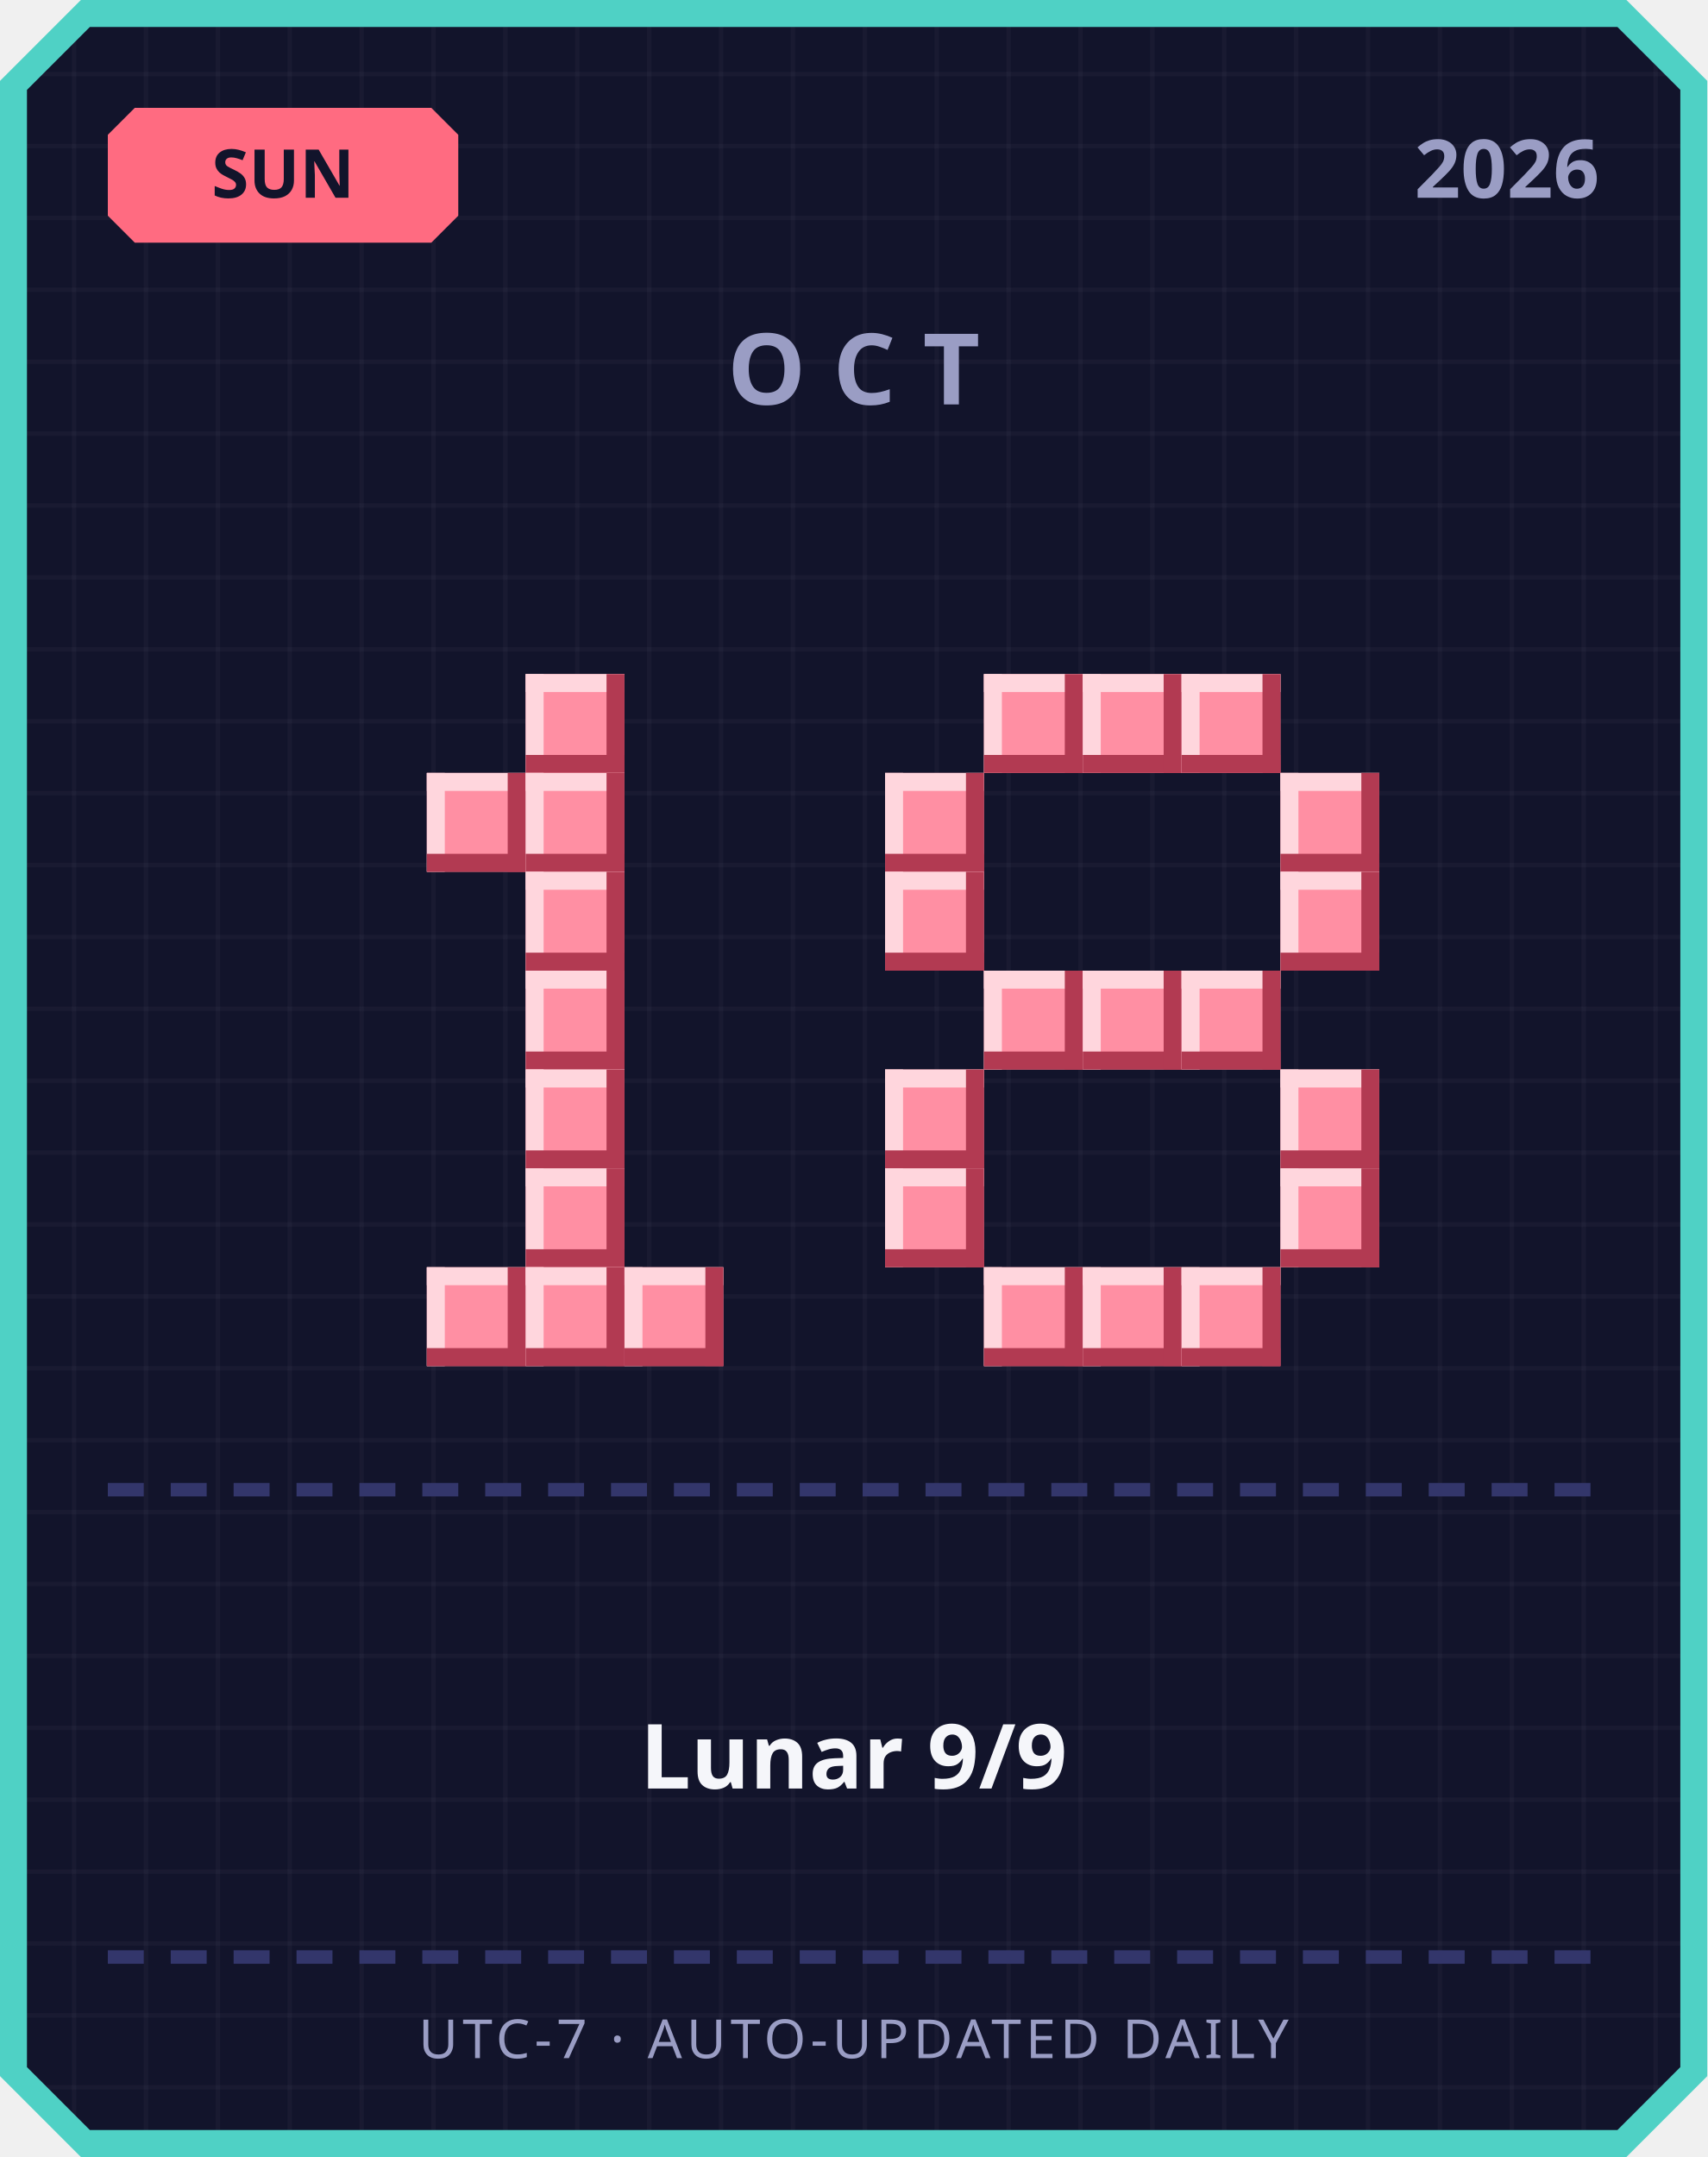
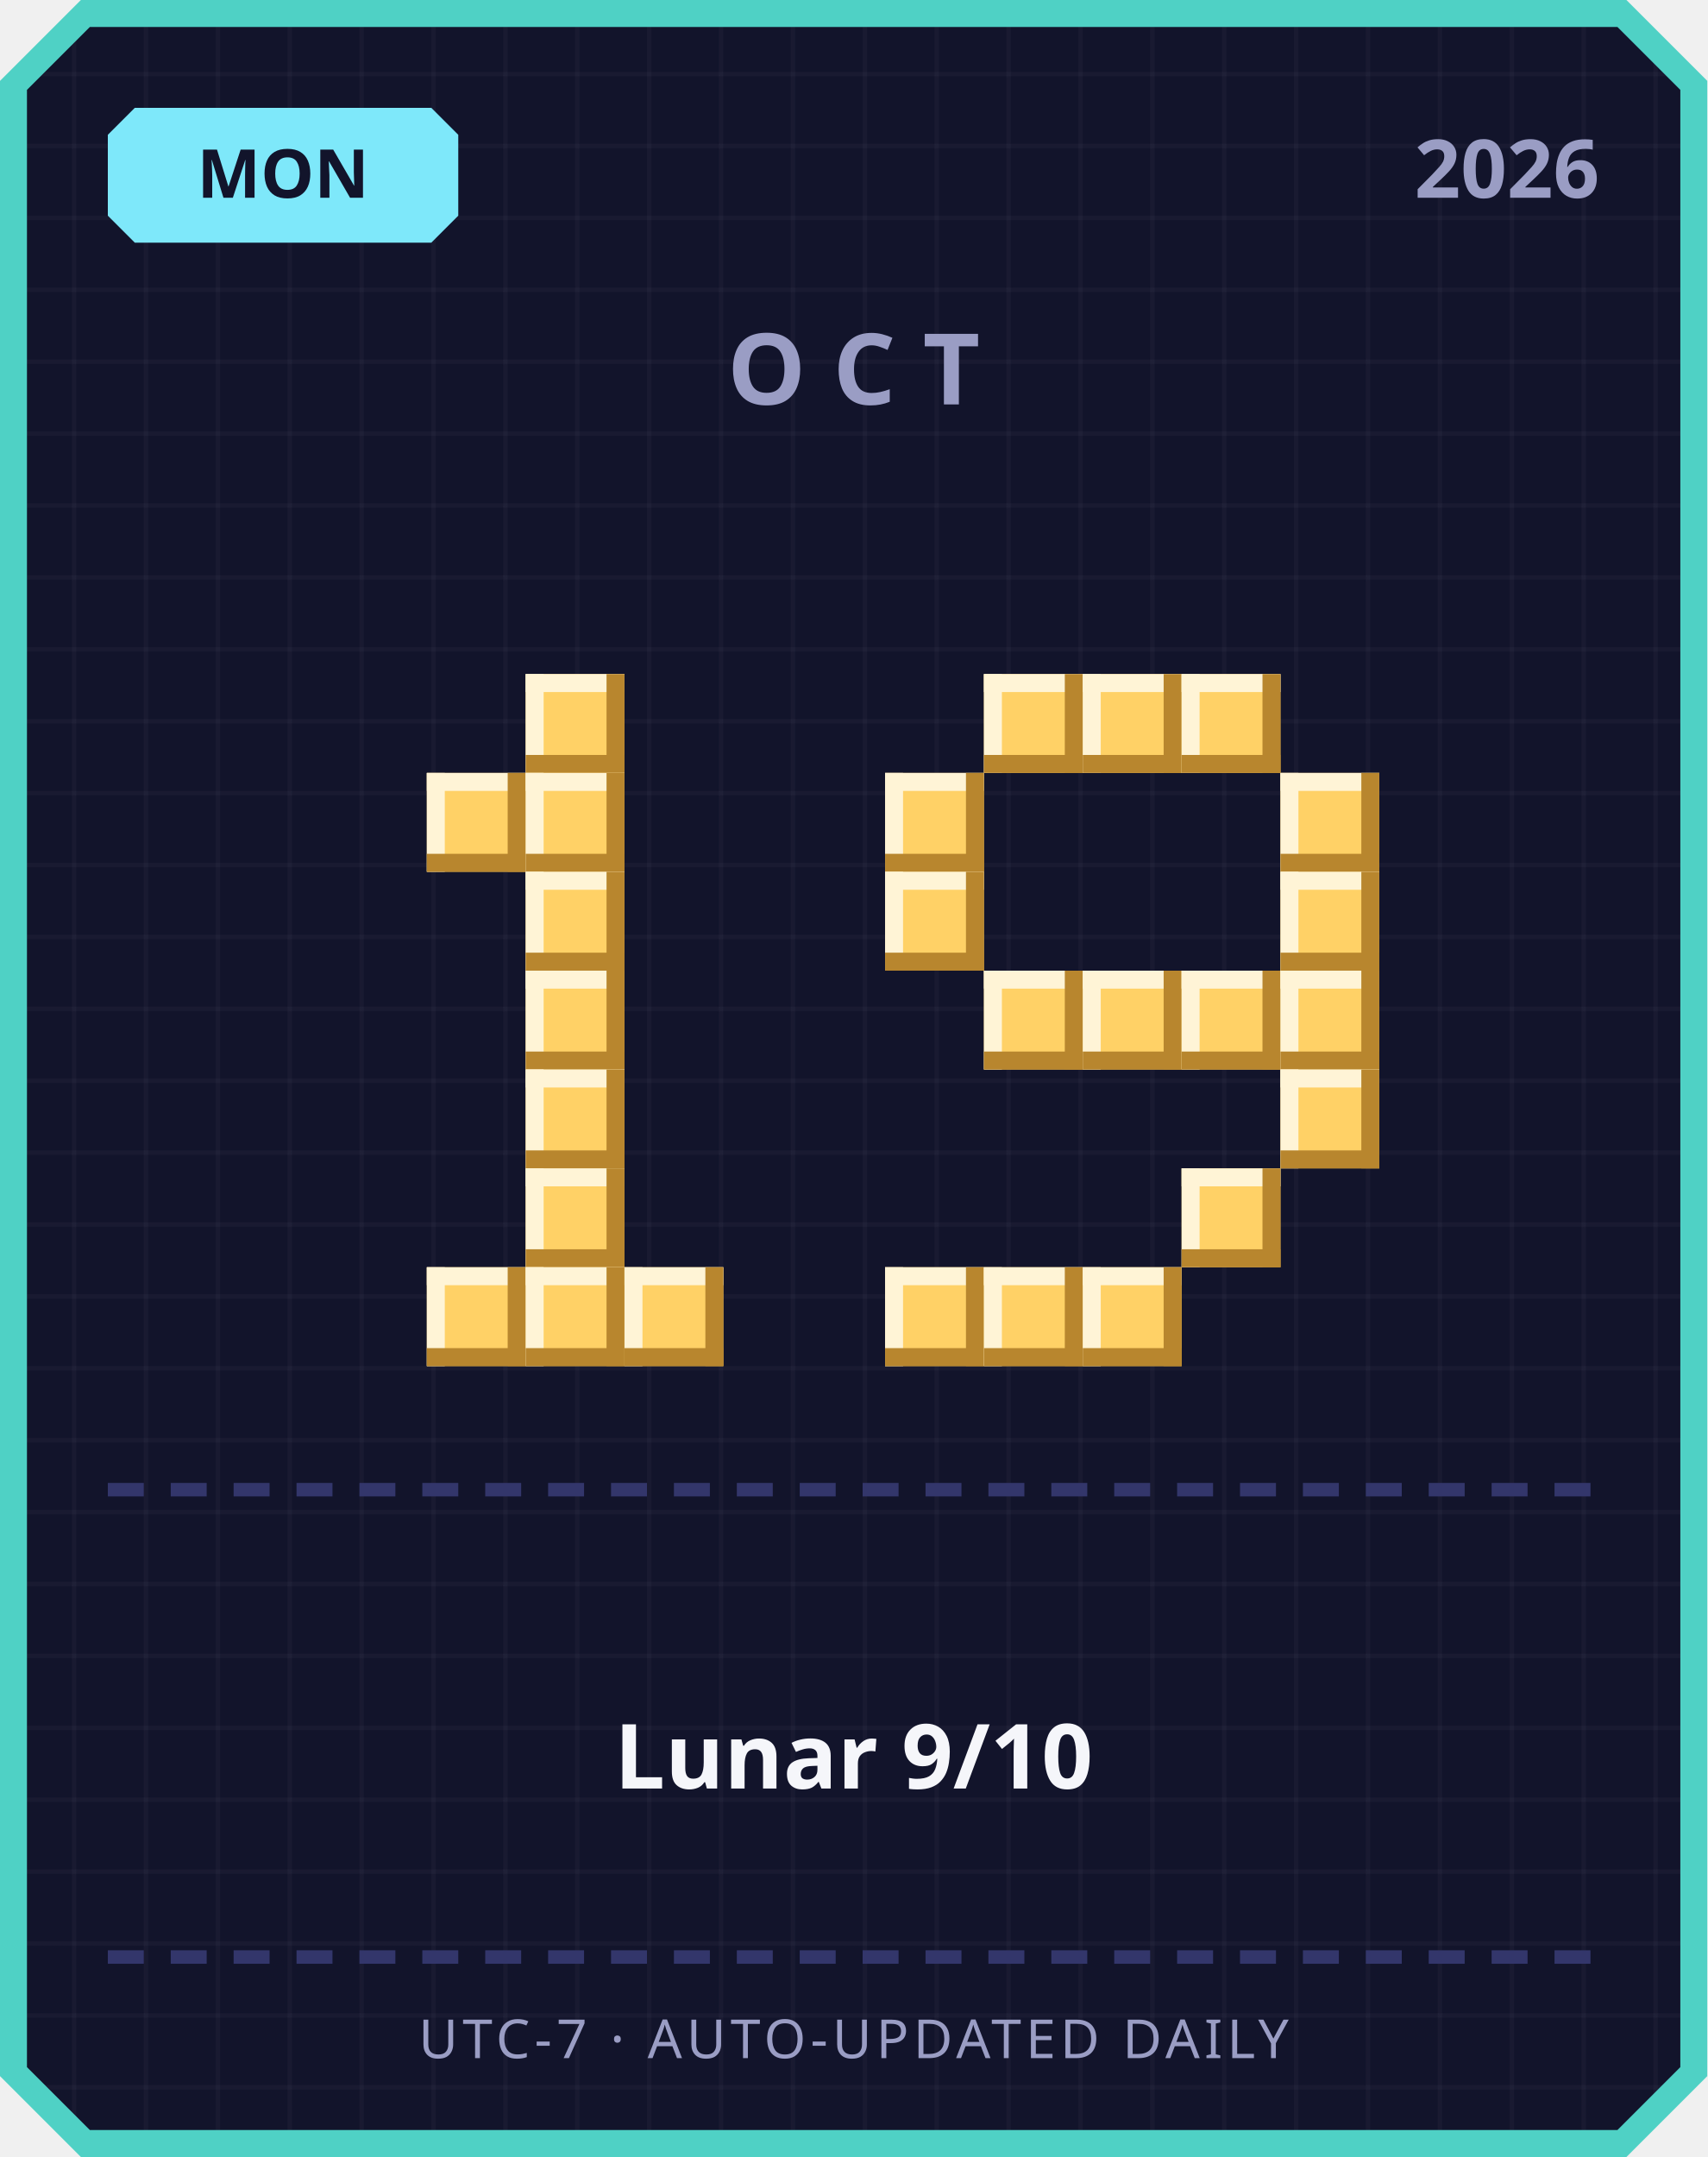
<svg xmlns="http://www.w3.org/2000/svg" width="380" height="480" viewBox="0 0 380 480">
  <defs>
    <pattern id="grid" width="16" height="16" patternUnits="userSpaceOnUse">
      <rect width="16" height="16" fill="#12142b" />
      <rect width="1" height="16" fill="#ffffff" opacity="0.03" />
      <rect width="16" height="1" fill="#ffffff" opacity="0.03" />
    </pattern>
  </defs>
  <path d="M 18,0 L 362,0 L 380,18 L 380,462 L 362,480 L 18,480 L 0,462 L 0,18 Z" fill="#4fd1c5" />
  <path d="M 20,6 L 360,6 L 374,20 L 374,460 L 360,474 L 20,474 L 6,460 L 6,20 Z" fill="url(#grid)" />
-   <path d="M 30,24 L 96,24 L 102,30 L 102,48 L 96,54 L 30,54 L 24,48 L 24,30 Z" fill="#ff6b81" />
-   <text x="63" y="44" text-anchor="middle" font-family="'Segoe UI', sans-serif" font-size="15" font-weight="700" fill="#12142b">SUN</text>
+   <path d="M 30,24 L 96,24 L 102,30 L 102,48 L 96,54 L 30,54 L 24,48 L 24,30 Z" fill="#7ee8fa" />
+   <text x="63" y="44" text-anchor="middle" font-family="'Segoe UI', sans-serif" font-size="15" font-weight="700" fill="#12142b">MON</text>
  <text x="356" y="44" text-anchor="end" font-family="'Segoe UI', sans-serif" font-size="18" font-weight="700" fill="#9a9dc4">2026</text>
  <text x="190" y="90" text-anchor="middle" font-family="'Segoe UI', sans-serif" font-size="22" font-weight="700" letter-spacing="6" fill="#9a9dc4">OCT</text>
-   <rect x="117" y="150" width="22" height="22" fill="#ff8fa3" />
-   <rect x="117" y="150" width="22" height="4" fill="#ffd6dd" />
-   <rect x="117" y="150" width="4" height="22" fill="#ffd6dd" />
-   <rect x="117" y="168" width="22" height="4" fill="#b23a52" />
-   <rect x="135" y="150" width="4" height="22" fill="#b23a52" />
-   <rect x="95" y="172" width="22" height="22" fill="#ff8fa3" />
-   <rect x="95" y="172" width="22" height="4" fill="#ffd6dd" />
-   <rect x="95" y="172" width="4" height="22" fill="#ffd6dd" />
-   <rect x="95" y="190" width="22" height="4" fill="#b23a52" />
-   <rect x="113" y="172" width="4" height="22" fill="#b23a52" />
-   <rect x="117" y="172" width="22" height="22" fill="#ff8fa3" />
-   <rect x="117" y="172" width="22" height="4" fill="#ffd6dd" />
-   <rect x="117" y="172" width="4" height="22" fill="#ffd6dd" />
-   <rect x="117" y="190" width="22" height="4" fill="#b23a52" />
-   <rect x="135" y="172" width="4" height="22" fill="#b23a52" />
-   <rect x="117" y="194" width="22" height="22" fill="#ff8fa3" />
-   <rect x="117" y="194" width="22" height="4" fill="#ffd6dd" />
-   <rect x="117" y="194" width="4" height="22" fill="#ffd6dd" />
-   <rect x="117" y="212" width="22" height="4" fill="#b23a52" />
-   <rect x="135" y="194" width="4" height="22" fill="#b23a52" />
-   <rect x="117" y="216" width="22" height="22" fill="#ff8fa3" />
-   <rect x="117" y="216" width="22" height="4" fill="#ffd6dd" />
-   <rect x="117" y="216" width="4" height="22" fill="#ffd6dd" />
-   <rect x="117" y="234" width="22" height="4" fill="#b23a52" />
-   <rect x="135" y="216" width="4" height="22" fill="#b23a52" />
-   <rect x="117" y="238" width="22" height="22" fill="#ff8fa3" />
-   <rect x="117" y="238" width="22" height="4" fill="#ffd6dd" />
-   <rect x="117" y="238" width="4" height="22" fill="#ffd6dd" />
-   <rect x="117" y="256" width="22" height="4" fill="#b23a52" />
-   <rect x="135" y="238" width="4" height="22" fill="#b23a52" />
-   <rect x="117" y="260" width="22" height="22" fill="#ff8fa3" />
-   <rect x="117" y="260" width="22" height="4" fill="#ffd6dd" />
-   <rect x="117" y="260" width="4" height="22" fill="#ffd6dd" />
-   <rect x="117" y="278" width="22" height="4" fill="#b23a52" />
-   <rect x="135" y="260" width="4" height="22" fill="#b23a52" />
-   <rect x="95" y="282" width="22" height="22" fill="#ff8fa3" />
-   <rect x="95" y="282" width="22" height="4" fill="#ffd6dd" />
-   <rect x="95" y="282" width="4" height="22" fill="#ffd6dd" />
-   <rect x="95" y="300" width="22" height="4" fill="#b23a52" />
-   <rect x="113" y="282" width="4" height="22" fill="#b23a52" />
-   <rect x="117" y="282" width="22" height="22" fill="#ff8fa3" />
-   <rect x="117" y="282" width="22" height="4" fill="#ffd6dd" />
-   <rect x="117" y="282" width="4" height="22" fill="#ffd6dd" />
-   <rect x="117" y="300" width="22" height="4" fill="#b23a52" />
-   <rect x="135" y="282" width="4" height="22" fill="#b23a52" />
-   <rect x="139" y="282" width="22" height="22" fill="#ff8fa3" />
-   <rect x="139" y="282" width="22" height="4" fill="#ffd6dd" />
-   <rect x="139" y="282" width="4" height="22" fill="#ffd6dd" />
-   <rect x="139" y="300" width="22" height="4" fill="#b23a52" />
-   <rect x="157" y="282" width="4" height="22" fill="#b23a52" />
-   <rect x="219" y="150" width="22" height="22" fill="#ff8fa3" />
-   <rect x="219" y="150" width="22" height="4" fill="#ffd6dd" />
-   <rect x="219" y="150" width="4" height="22" fill="#ffd6dd" />
-   <rect x="219" y="168" width="22" height="4" fill="#b23a52" />
-   <rect x="237" y="150" width="4" height="22" fill="#b23a52" />
-   <rect x="241" y="150" width="22" height="22" fill="#ff8fa3" />
-   <rect x="241" y="150" width="22" height="4" fill="#ffd6dd" />
-   <rect x="241" y="150" width="4" height="22" fill="#ffd6dd" />
-   <rect x="241" y="168" width="22" height="4" fill="#b23a52" />
-   <rect x="259" y="150" width="4" height="22" fill="#b23a52" />
-   <rect x="263" y="150" width="22" height="22" fill="#ff8fa3" />
-   <rect x="263" y="150" width="22" height="4" fill="#ffd6dd" />
-   <rect x="263" y="150" width="4" height="22" fill="#ffd6dd" />
-   <rect x="263" y="168" width="22" height="4" fill="#b23a52" />
-   <rect x="281" y="150" width="4" height="22" fill="#b23a52" />
-   <rect x="197" y="172" width="22" height="22" fill="#ff8fa3" />
-   <rect x="197" y="172" width="22" height="4" fill="#ffd6dd" />
-   <rect x="197" y="172" width="4" height="22" fill="#ffd6dd" />
-   <rect x="197" y="190" width="22" height="4" fill="#b23a52" />
-   <rect x="215" y="172" width="4" height="22" fill="#b23a52" />
-   <rect x="285" y="172" width="22" height="22" fill="#ff8fa3" />
-   <rect x="285" y="172" width="22" height="4" fill="#ffd6dd" />
-   <rect x="285" y="172" width="4" height="22" fill="#ffd6dd" />
-   <rect x="285" y="190" width="22" height="4" fill="#b23a52" />
-   <rect x="303" y="172" width="4" height="22" fill="#b23a52" />
-   <rect x="197" y="194" width="22" height="22" fill="#ff8fa3" />
-   <rect x="197" y="194" width="22" height="4" fill="#ffd6dd" />
-   <rect x="197" y="194" width="4" height="22" fill="#ffd6dd" />
-   <rect x="197" y="212" width="22" height="4" fill="#b23a52" />
-   <rect x="215" y="194" width="4" height="22" fill="#b23a52" />
-   <rect x="285" y="194" width="22" height="22" fill="#ff8fa3" />
-   <rect x="285" y="194" width="22" height="4" fill="#ffd6dd" />
-   <rect x="285" y="194" width="4" height="22" fill="#ffd6dd" />
-   <rect x="285" y="212" width="22" height="4" fill="#b23a52" />
-   <rect x="303" y="194" width="4" height="22" fill="#b23a52" />
-   <rect x="219" y="216" width="22" height="22" fill="#ff8fa3" />
-   <rect x="219" y="216" width="22" height="4" fill="#ffd6dd" />
-   <rect x="219" y="216" width="4" height="22" fill="#ffd6dd" />
-   <rect x="219" y="234" width="22" height="4" fill="#b23a52" />
-   <rect x="237" y="216" width="4" height="22" fill="#b23a52" />
-   <rect x="241" y="216" width="22" height="22" fill="#ff8fa3" />
-   <rect x="241" y="216" width="22" height="4" fill="#ffd6dd" />
-   <rect x="241" y="216" width="4" height="22" fill="#ffd6dd" />
-   <rect x="241" y="234" width="22" height="4" fill="#b23a52" />
-   <rect x="259" y="216" width="4" height="22" fill="#b23a52" />
-   <rect x="263" y="216" width="22" height="22" fill="#ff8fa3" />
-   <rect x="263" y="216" width="22" height="4" fill="#ffd6dd" />
-   <rect x="263" y="216" width="4" height="22" fill="#ffd6dd" />
-   <rect x="263" y="234" width="22" height="4" fill="#b23a52" />
-   <rect x="281" y="216" width="4" height="22" fill="#b23a52" />
-   <rect x="197" y="238" width="22" height="22" fill="#ff8fa3" />
-   <rect x="197" y="238" width="22" height="4" fill="#ffd6dd" />
-   <rect x="197" y="238" width="4" height="22" fill="#ffd6dd" />
-   <rect x="197" y="256" width="22" height="4" fill="#b23a52" />
-   <rect x="215" y="238" width="4" height="22" fill="#b23a52" />
-   <rect x="285" y="238" width="22" height="22" fill="#ff8fa3" />
-   <rect x="285" y="238" width="22" height="4" fill="#ffd6dd" />
-   <rect x="285" y="238" width="4" height="22" fill="#ffd6dd" />
-   <rect x="285" y="256" width="22" height="4" fill="#b23a52" />
-   <rect x="303" y="238" width="4" height="22" fill="#b23a52" />
-   <rect x="197" y="260" width="22" height="22" fill="#ff8fa3" />
-   <rect x="197" y="260" width="22" height="4" fill="#ffd6dd" />
-   <rect x="197" y="260" width="4" height="22" fill="#ffd6dd" />
-   <rect x="197" y="278" width="22" height="4" fill="#b23a52" />
-   <rect x="215" y="260" width="4" height="22" fill="#b23a52" />
-   <rect x="285" y="260" width="22" height="22" fill="#ff8fa3" />
-   <rect x="285" y="260" width="22" height="4" fill="#ffd6dd" />
-   <rect x="285" y="260" width="4" height="22" fill="#ffd6dd" />
-   <rect x="285" y="278" width="22" height="4" fill="#b23a52" />
-   <rect x="303" y="260" width="4" height="22" fill="#b23a52" />
-   <rect x="219" y="282" width="22" height="22" fill="#ff8fa3" />
-   <rect x="219" y="282" width="22" height="4" fill="#ffd6dd" />
-   <rect x="219" y="282" width="4" height="22" fill="#ffd6dd" />
-   <rect x="219" y="300" width="22" height="4" fill="#b23a52" />
-   <rect x="237" y="282" width="4" height="22" fill="#b23a52" />
-   <rect x="241" y="282" width="22" height="22" fill="#ff8fa3" />
-   <rect x="241" y="282" width="22" height="4" fill="#ffd6dd" />
-   <rect x="241" y="282" width="4" height="22" fill="#ffd6dd" />
-   <rect x="241" y="300" width="22" height="4" fill="#b23a52" />
-   <rect x="259" y="282" width="4" height="22" fill="#b23a52" />
-   <rect x="263" y="282" width="22" height="22" fill="#ff8fa3" />
-   <rect x="263" y="282" width="22" height="4" fill="#ffd6dd" />
-   <rect x="263" y="282" width="4" height="22" fill="#ffd6dd" />
-   <rect x="263" y="300" width="22" height="4" fill="#b23a52" />
-   <rect x="281" y="282" width="4" height="22" fill="#b23a52" />
+   <rect x="117" y="150" width="22" height="22" fill="#ffd166" />
+   <rect x="117" y="150" width="22" height="4" fill="#fff4d6" />
+   <rect x="117" y="150" width="4" height="22" fill="#fff4d6" />
+   <rect x="117" y="168" width="22" height="4" fill="#b8862e" />
+   <rect x="135" y="150" width="4" height="22" fill="#b8862e" />
+   <rect x="95" y="172" width="22" height="22" fill="#ffd166" />
+   <rect x="95" y="172" width="22" height="4" fill="#fff4d6" />
+   <rect x="95" y="172" width="4" height="22" fill="#fff4d6" />
+   <rect x="95" y="190" width="22" height="4" fill="#b8862e" />
+   <rect x="113" y="172" width="4" height="22" fill="#b8862e" />
+   <rect x="117" y="172" width="22" height="22" fill="#ffd166" />
+   <rect x="117" y="172" width="22" height="4" fill="#fff4d6" />
+   <rect x="117" y="172" width="4" height="22" fill="#fff4d6" />
+   <rect x="117" y="190" width="22" height="4" fill="#b8862e" />
+   <rect x="135" y="172" width="4" height="22" fill="#b8862e" />
+   <rect x="117" y="194" width="22" height="22" fill="#ffd166" />
+   <rect x="117" y="194" width="22" height="4" fill="#fff4d6" />
+   <rect x="117" y="194" width="4" height="22" fill="#fff4d6" />
+   <rect x="117" y="212" width="22" height="4" fill="#b8862e" />
+   <rect x="135" y="194" width="4" height="22" fill="#b8862e" />
+   <rect x="117" y="216" width="22" height="22" fill="#ffd166" />
+   <rect x="117" y="216" width="22" height="4" fill="#fff4d6" />
+   <rect x="117" y="216" width="4" height="22" fill="#fff4d6" />
+   <rect x="117" y="234" width="22" height="4" fill="#b8862e" />
+   <rect x="135" y="216" width="4" height="22" fill="#b8862e" />
+   <rect x="117" y="238" width="22" height="22" fill="#ffd166" />
+   <rect x="117" y="238" width="22" height="4" fill="#fff4d6" />
+   <rect x="117" y="238" width="4" height="22" fill="#fff4d6" />
+   <rect x="117" y="256" width="22" height="4" fill="#b8862e" />
+   <rect x="135" y="238" width="4" height="22" fill="#b8862e" />
+   <rect x="117" y="260" width="22" height="22" fill="#ffd166" />
+   <rect x="117" y="260" width="22" height="4" fill="#fff4d6" />
+   <rect x="117" y="260" width="4" height="22" fill="#fff4d6" />
+   <rect x="117" y="278" width="22" height="4" fill="#b8862e" />
+   <rect x="135" y="260" width="4" height="22" fill="#b8862e" />
+   <rect x="95" y="282" width="22" height="22" fill="#ffd166" />
+   <rect x="95" y="282" width="22" height="4" fill="#fff4d6" />
+   <rect x="95" y="282" width="4" height="22" fill="#fff4d6" />
+   <rect x="95" y="300" width="22" height="4" fill="#b8862e" />
+   <rect x="113" y="282" width="4" height="22" fill="#b8862e" />
+   <rect x="117" y="282" width="22" height="22" fill="#ffd166" />
+   <rect x="117" y="282" width="22" height="4" fill="#fff4d6" />
+   <rect x="117" y="282" width="4" height="22" fill="#fff4d6" />
+   <rect x="117" y="300" width="22" height="4" fill="#b8862e" />
+   <rect x="135" y="282" width="4" height="22" fill="#b8862e" />
+   <rect x="139" y="282" width="22" height="22" fill="#ffd166" />
+   <rect x="139" y="282" width="22" height="4" fill="#fff4d6" />
+   <rect x="139" y="282" width="4" height="22" fill="#fff4d6" />
+   <rect x="139" y="300" width="22" height="4" fill="#b8862e" />
+   <rect x="157" y="282" width="4" height="22" fill="#b8862e" />
+   <rect x="219" y="150" width="22" height="22" fill="#ffd166" />
+   <rect x="219" y="150" width="22" height="4" fill="#fff4d6" />
+   <rect x="219" y="150" width="4" height="22" fill="#fff4d6" />
+   <rect x="219" y="168" width="22" height="4" fill="#b8862e" />
+   <rect x="237" y="150" width="4" height="22" fill="#b8862e" />
+   <rect x="241" y="150" width="22" height="22" fill="#ffd166" />
+   <rect x="241" y="150" width="22" height="4" fill="#fff4d6" />
+   <rect x="241" y="150" width="4" height="22" fill="#fff4d6" />
+   <rect x="241" y="168" width="22" height="4" fill="#b8862e" />
+   <rect x="259" y="150" width="4" height="22" fill="#b8862e" />
+   <rect x="263" y="150" width="22" height="22" fill="#ffd166" />
+   <rect x="263" y="150" width="22" height="4" fill="#fff4d6" />
+   <rect x="263" y="150" width="4" height="22" fill="#fff4d6" />
+   <rect x="263" y="168" width="22" height="4" fill="#b8862e" />
+   <rect x="281" y="150" width="4" height="22" fill="#b8862e" />
+   <rect x="197" y="172" width="22" height="22" fill="#ffd166" />
+   <rect x="197" y="172" width="22" height="4" fill="#fff4d6" />
+   <rect x="197" y="172" width="4" height="22" fill="#fff4d6" />
+   <rect x="197" y="190" width="22" height="4" fill="#b8862e" />
+   <rect x="215" y="172" width="4" height="22" fill="#b8862e" />
+   <rect x="285" y="172" width="22" height="22" fill="#ffd166" />
+   <rect x="285" y="172" width="22" height="4" fill="#fff4d6" />
+   <rect x="285" y="172" width="4" height="22" fill="#fff4d6" />
+   <rect x="285" y="190" width="22" height="4" fill="#b8862e" />
+   <rect x="303" y="172" width="4" height="22" fill="#b8862e" />
+   <rect x="197" y="194" width="22" height="22" fill="#ffd166" />
+   <rect x="197" y="194" width="22" height="4" fill="#fff4d6" />
+   <rect x="197" y="194" width="4" height="22" fill="#fff4d6" />
+   <rect x="197" y="212" width="22" height="4" fill="#b8862e" />
+   <rect x="215" y="194" width="4" height="22" fill="#b8862e" />
+   <rect x="285" y="194" width="22" height="22" fill="#ffd166" />
+   <rect x="285" y="194" width="22" height="4" fill="#fff4d6" />
+   <rect x="285" y="194" width="4" height="22" fill="#fff4d6" />
+   <rect x="285" y="212" width="22" height="4" fill="#b8862e" />
+   <rect x="303" y="194" width="4" height="22" fill="#b8862e" />
+   <rect x="219" y="216" width="22" height="22" fill="#ffd166" />
+   <rect x="219" y="216" width="22" height="4" fill="#fff4d6" />
+   <rect x="219" y="216" width="4" height="22" fill="#fff4d6" />
+   <rect x="219" y="234" width="22" height="4" fill="#b8862e" />
+   <rect x="237" y="216" width="4" height="22" fill="#b8862e" />
+   <rect x="241" y="216" width="22" height="22" fill="#ffd166" />
+   <rect x="241" y="216" width="22" height="4" fill="#fff4d6" />
+   <rect x="241" y="216" width="4" height="22" fill="#fff4d6" />
+   <rect x="241" y="234" width="22" height="4" fill="#b8862e" />
+   <rect x="259" y="216" width="4" height="22" fill="#b8862e" />
+   <rect x="263" y="216" width="22" height="22" fill="#ffd166" />
+   <rect x="263" y="216" width="22" height="4" fill="#fff4d6" />
+   <rect x="263" y="216" width="4" height="22" fill="#fff4d6" />
+   <rect x="263" y="234" width="22" height="4" fill="#b8862e" />
+   <rect x="281" y="216" width="4" height="22" fill="#b8862e" />
+   <rect x="285" y="216" width="22" height="22" fill="#ffd166" />
+   <rect x="285" y="216" width="22" height="4" fill="#fff4d6" />
+   <rect x="285" y="216" width="4" height="22" fill="#fff4d6" />
+   <rect x="285" y="234" width="22" height="4" fill="#b8862e" />
+   <rect x="303" y="216" width="4" height="22" fill="#b8862e" />
+   <rect x="285" y="238" width="22" height="22" fill="#ffd166" />
+   <rect x="285" y="238" width="22" height="4" fill="#fff4d6" />
+   <rect x="285" y="238" width="4" height="22" fill="#fff4d6" />
+   <rect x="285" y="256" width="22" height="4" fill="#b8862e" />
+   <rect x="303" y="238" width="4" height="22" fill="#b8862e" />
+   <rect x="263" y="260" width="22" height="22" fill="#ffd166" />
+   <rect x="263" y="260" width="22" height="4" fill="#fff4d6" />
+   <rect x="263" y="260" width="4" height="22" fill="#fff4d6" />
+   <rect x="263" y="278" width="22" height="4" fill="#b8862e" />
+   <rect x="281" y="260" width="4" height="22" fill="#b8862e" />
+   <rect x="197" y="282" width="22" height="22" fill="#ffd166" />
+   <rect x="197" y="282" width="22" height="4" fill="#fff4d6" />
+   <rect x="197" y="282" width="4" height="22" fill="#fff4d6" />
+   <rect x="197" y="300" width="22" height="4" fill="#b8862e" />
+   <rect x="215" y="282" width="4" height="22" fill="#b8862e" />
+   <rect x="219" y="282" width="22" height="22" fill="#ffd166" />
+   <rect x="219" y="282" width="22" height="4" fill="#fff4d6" />
+   <rect x="219" y="282" width="4" height="22" fill="#fff4d6" />
+   <rect x="219" y="300" width="22" height="4" fill="#b8862e" />
+   <rect x="237" y="282" width="4" height="22" fill="#b8862e" />
+   <rect x="241" y="282" width="22" height="22" fill="#ffd166" />
+   <rect x="241" y="282" width="22" height="4" fill="#fff4d6" />
+   <rect x="241" y="282" width="4" height="22" fill="#fff4d6" />
+   <rect x="241" y="300" width="22" height="4" fill="#b8862e" />
+   <rect x="259" y="282" width="4" height="22" fill="#b8862e" />
  <rect x="24" y="330" width="8" height="3" fill="#33366b" />
  <rect x="38" y="330" width="8" height="3" fill="#33366b" />
  <rect x="52" y="330" width="8" height="3" fill="#33366b" />
  <rect x="66" y="330" width="8" height="3" fill="#33366b" />
  <rect x="80" y="330" width="8" height="3" fill="#33366b" />
  <rect x="94" y="330" width="8" height="3" fill="#33366b" />
  <rect x="108" y="330" width="8" height="3" fill="#33366b" />
  <rect x="122" y="330" width="8" height="3" fill="#33366b" />
  <rect x="136" y="330" width="8" height="3" fill="#33366b" />
  <rect x="150" y="330" width="8" height="3" fill="#33366b" />
  <rect x="164" y="330" width="8" height="3" fill="#33366b" />
  <rect x="178" y="330" width="8" height="3" fill="#33366b" />
  <rect x="192" y="330" width="8" height="3" fill="#33366b" />
  <rect x="206" y="330" width="8" height="3" fill="#33366b" />
  <rect x="220" y="330" width="8" height="3" fill="#33366b" />
  <rect x="234" y="330" width="8" height="3" fill="#33366b" />
  <rect x="248" y="330" width="8" height="3" fill="#33366b" />
  <rect x="262" y="330" width="8" height="3" fill="#33366b" />
  <rect x="276" y="330" width="8" height="3" fill="#33366b" />
  <rect x="290" y="330" width="8" height="3" fill="#33366b" />
  <rect x="304" y="330" width="8" height="3" fill="#33366b" />
  <rect x="318" y="330" width="8" height="3" fill="#33366b" />
  <rect x="332" y="330" width="8" height="3" fill="#33366b" />
  <rect x="346" y="330" width="8" height="3" fill="#33366b" />
-   <text x="190" y="398" text-anchor="middle" font-family="'Segoe UI', 'Microsoft JhengHei', sans-serif" font-size="20" font-weight="700" fill="#f5f6fa">Lunar 9/9</text>
+   <text x="190" y="398" text-anchor="middle" font-family="'Segoe UI', 'Microsoft JhengHei', sans-serif" font-size="20" font-weight="700" fill="#f5f6fa">Lunar 9/10</text>
  <rect x="24" y="434" width="8" height="3" fill="#33366b" />
  <rect x="38" y="434" width="8" height="3" fill="#33366b" />
  <rect x="52" y="434" width="8" height="3" fill="#33366b" />
  <rect x="66" y="434" width="8" height="3" fill="#33366b" />
  <rect x="80" y="434" width="8" height="3" fill="#33366b" />
  <rect x="94" y="434" width="8" height="3" fill="#33366b" />
  <rect x="108" y="434" width="8" height="3" fill="#33366b" />
  <rect x="122" y="434" width="8" height="3" fill="#33366b" />
  <rect x="136" y="434" width="8" height="3" fill="#33366b" />
  <rect x="150" y="434" width="8" height="3" fill="#33366b" />
  <rect x="164" y="434" width="8" height="3" fill="#33366b" />
  <rect x="178" y="434" width="8" height="3" fill="#33366b" />
  <rect x="192" y="434" width="8" height="3" fill="#33366b" />
  <rect x="206" y="434" width="8" height="3" fill="#33366b" />
  <rect x="220" y="434" width="8" height="3" fill="#33366b" />
  <rect x="234" y="434" width="8" height="3" fill="#33366b" />
  <rect x="248" y="434" width="8" height="3" fill="#33366b" />
  <rect x="262" y="434" width="8" height="3" fill="#33366b" />
  <rect x="276" y="434" width="8" height="3" fill="#33366b" />
  <rect x="290" y="434" width="8" height="3" fill="#33366b" />
  <rect x="304" y="434" width="8" height="3" fill="#33366b" />
  <rect x="318" y="434" width="8" height="3" fill="#33366b" />
  <rect x="332" y="434" width="8" height="3" fill="#33366b" />
  <rect x="346" y="434" width="8" height="3" fill="#33366b" />
  <text x="190" y="458" text-anchor="middle" font-family="'Segoe UI', sans-serif" font-size="12" letter-spacing="1" fill="#9a9dc4">UTC-7 · AUTO-UPDATED DAILY</text>
</svg>
